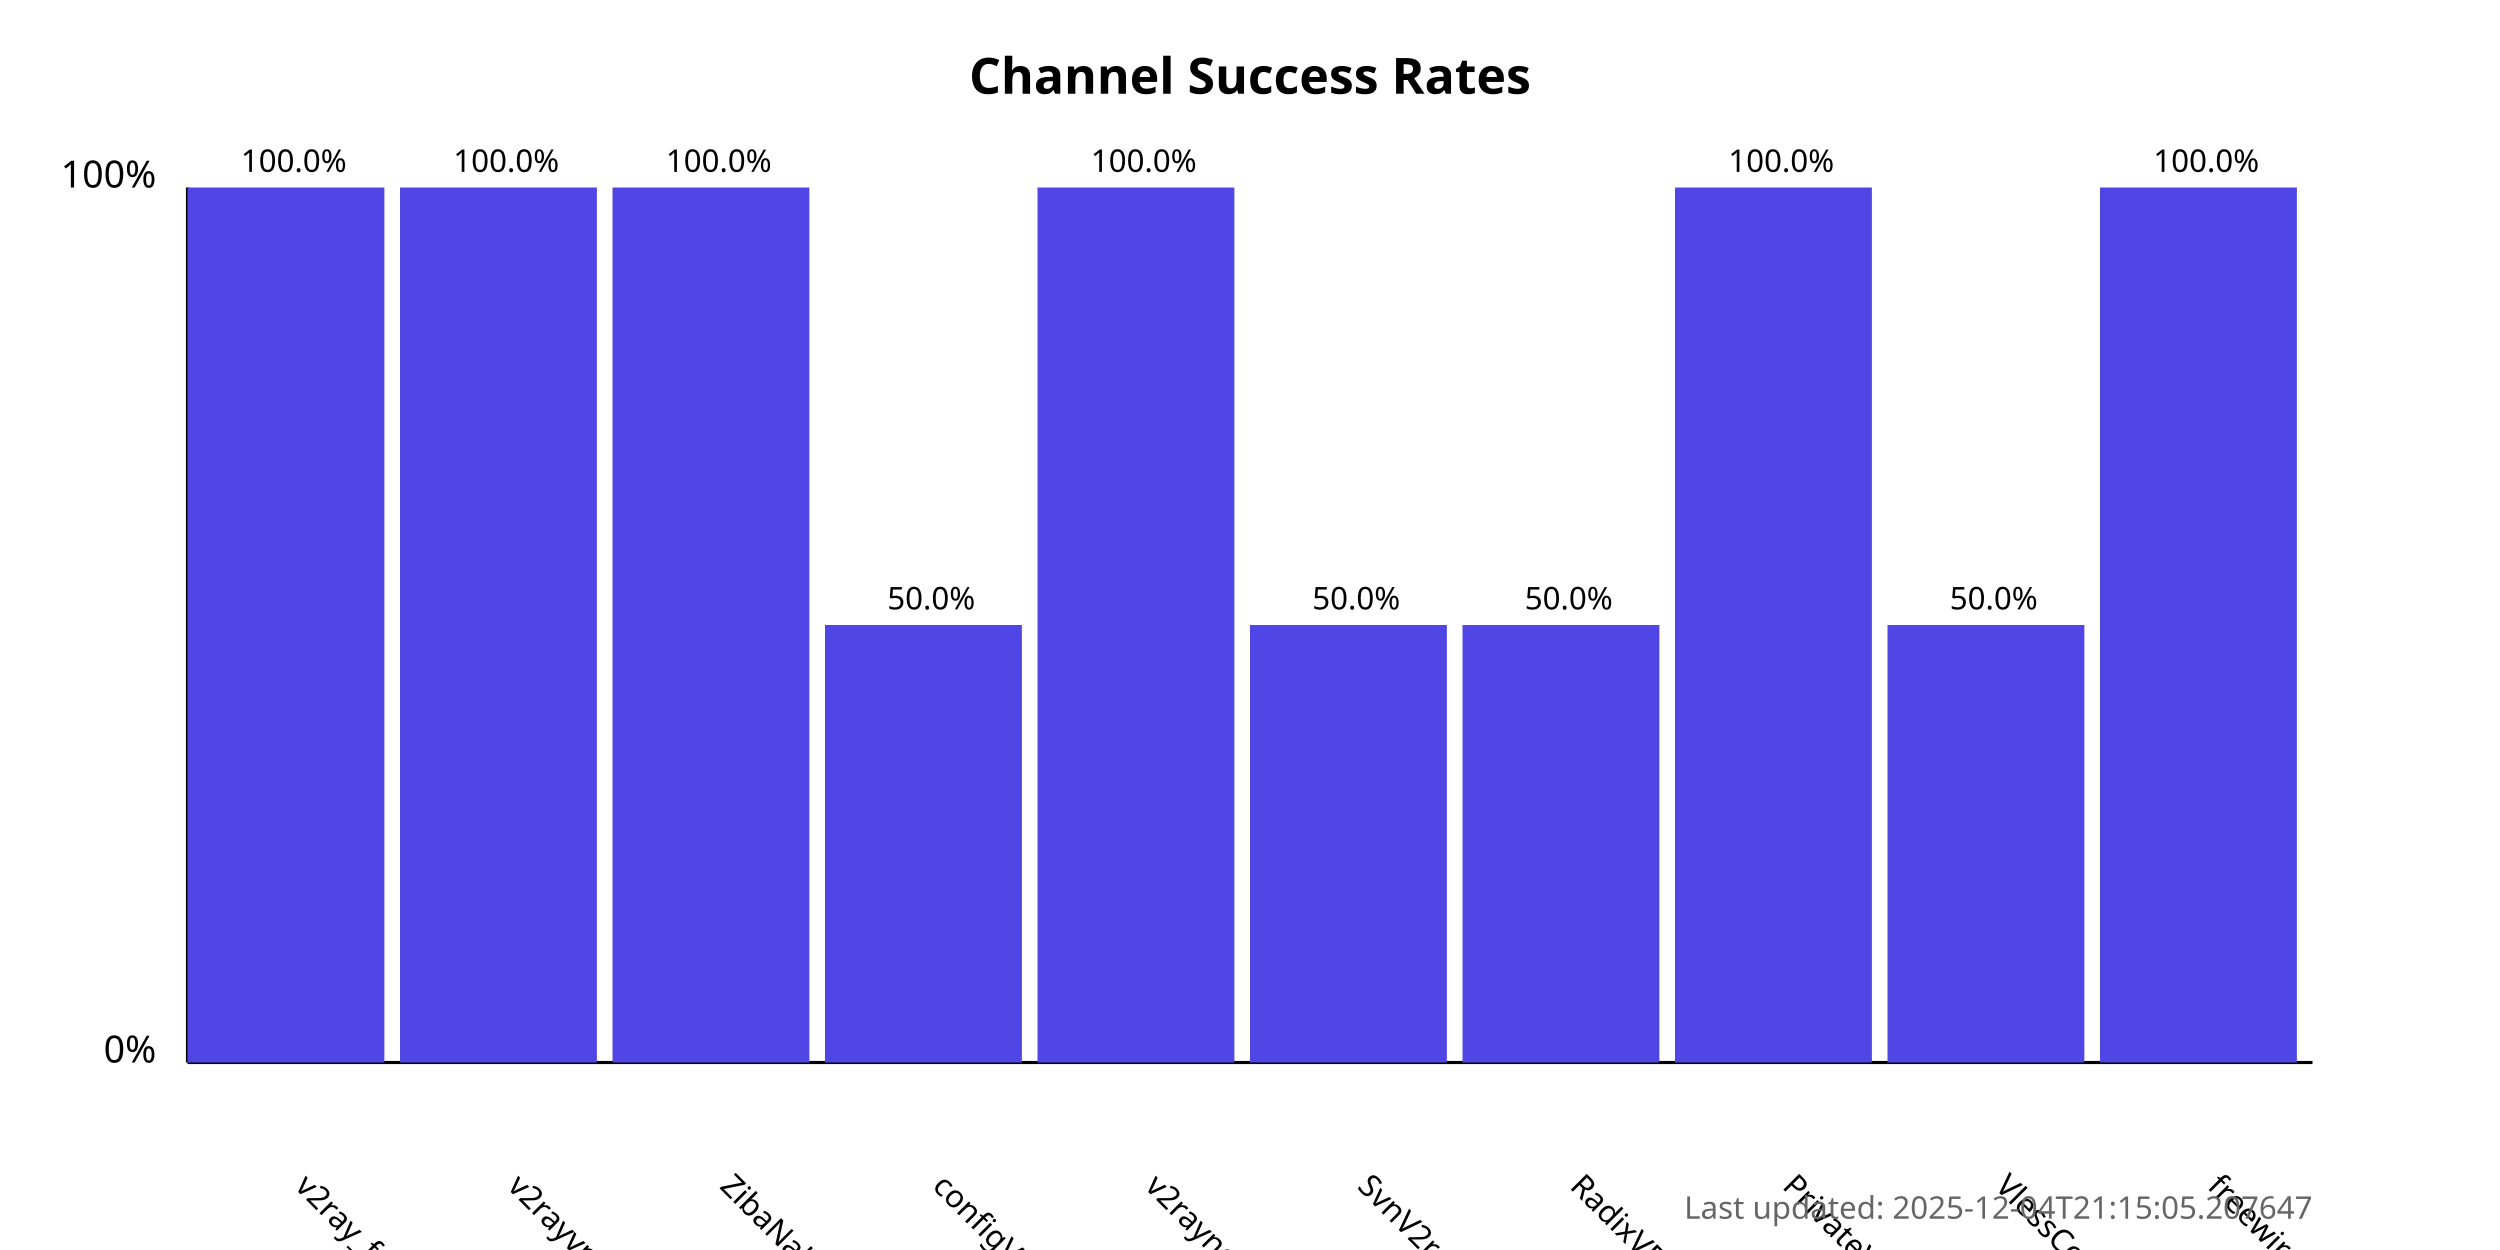
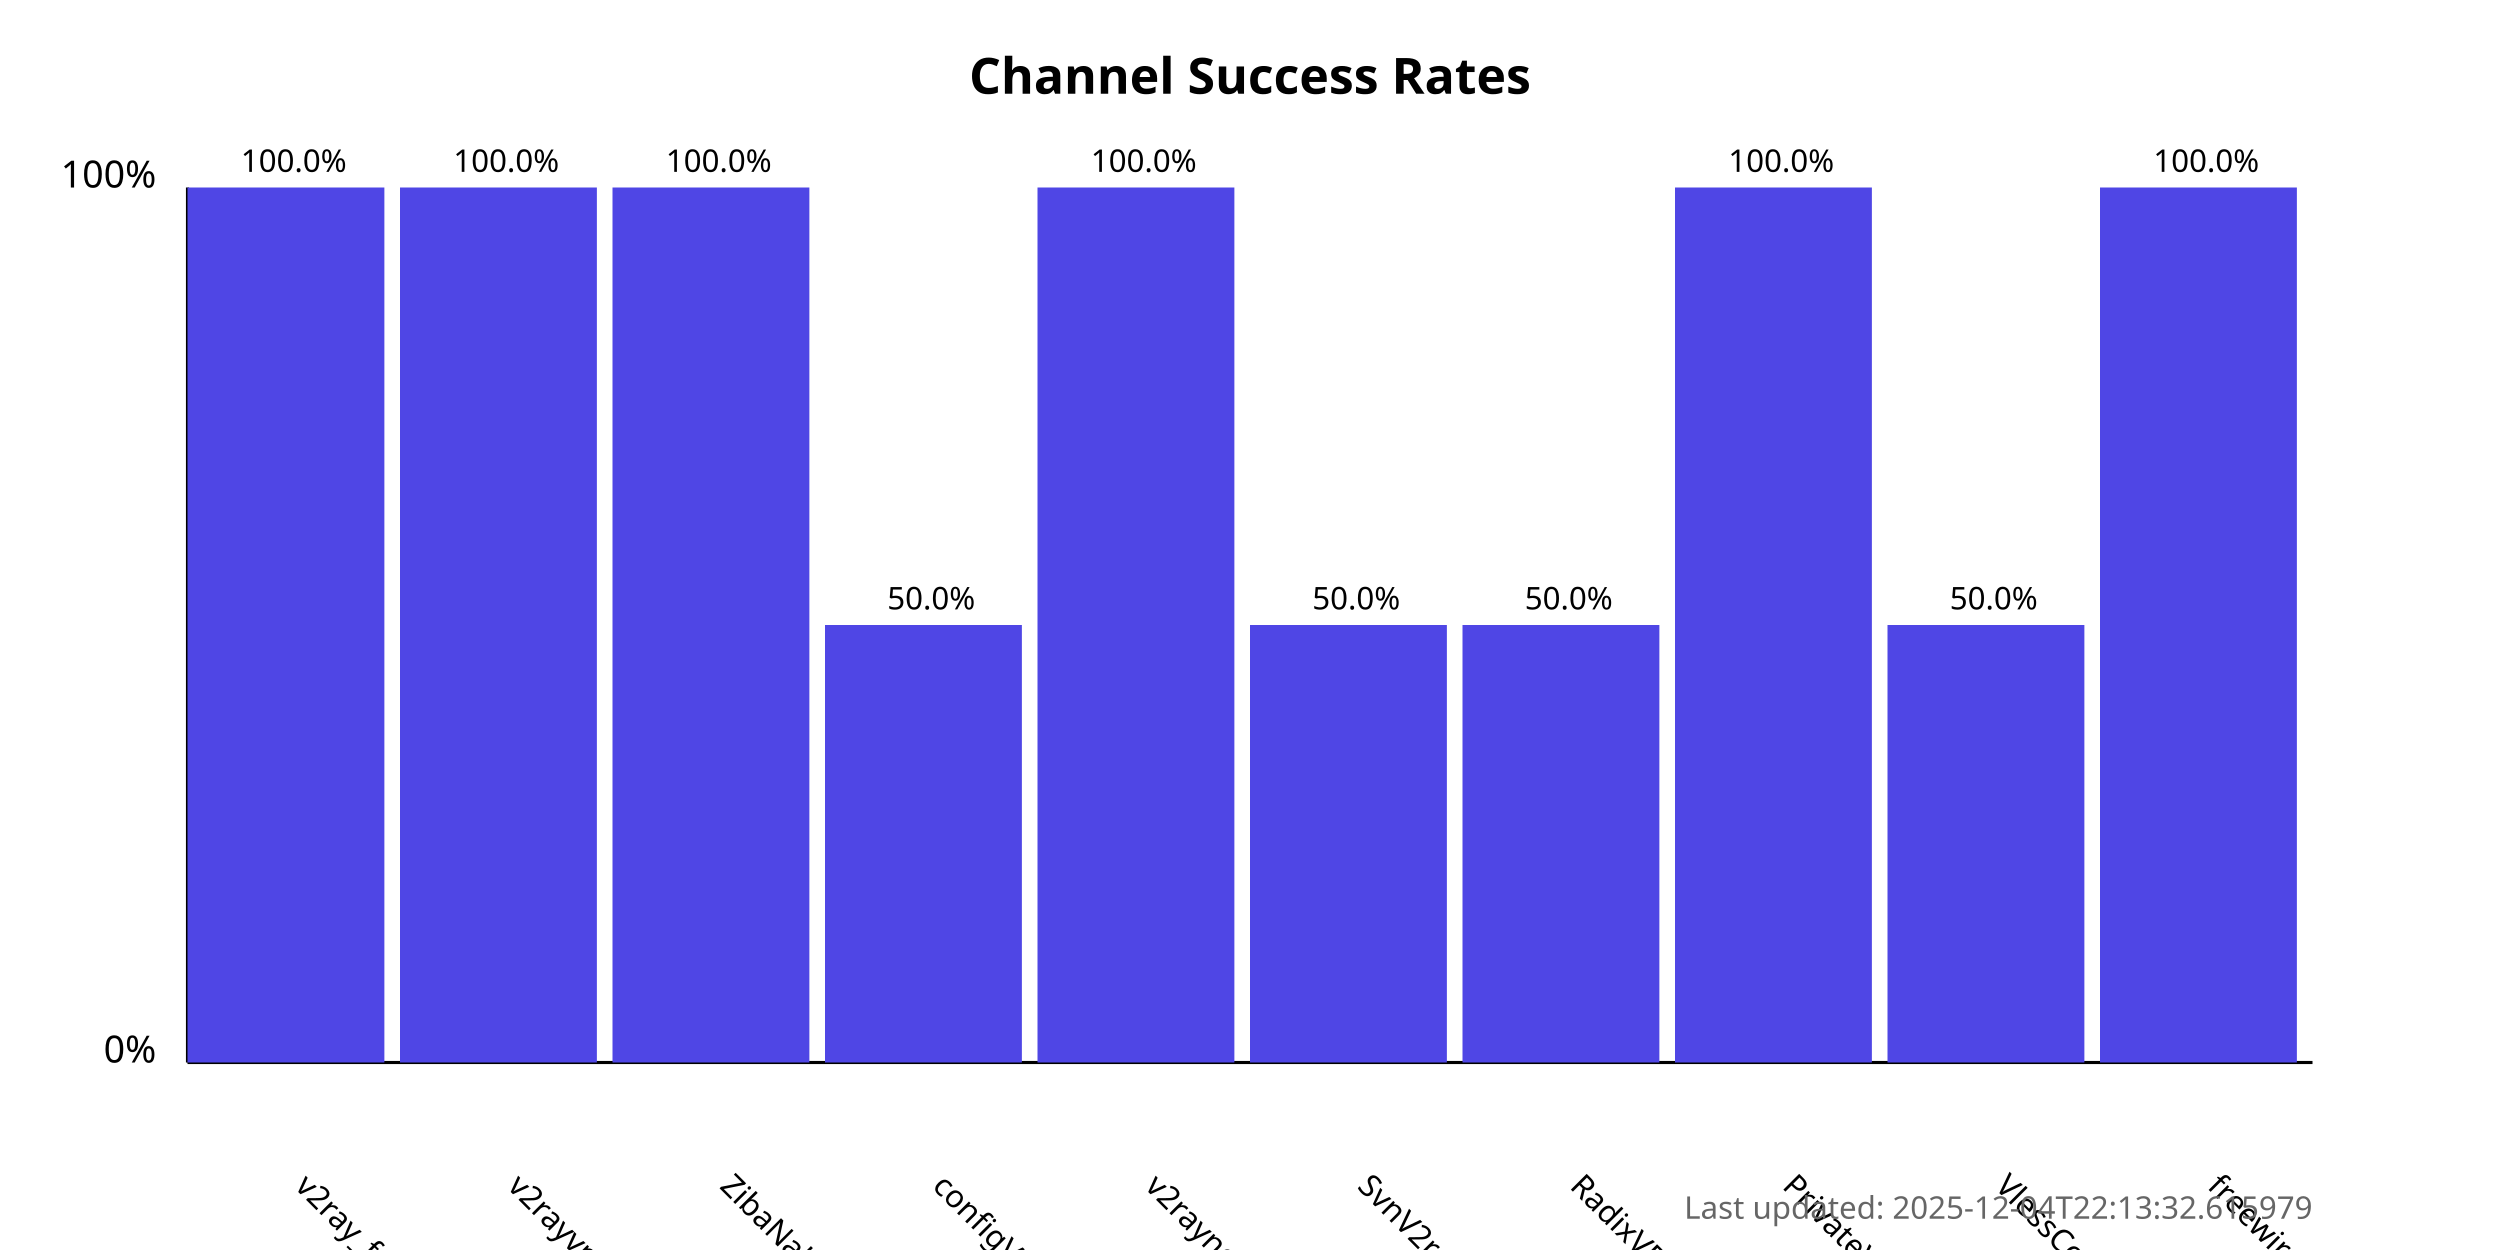
<svg xmlns="http://www.w3.org/2000/svg" width="800" height="400">
  <style>
            .chart-title { font: bold 16px sans-serif; }
            .axis-label { font: 12px sans-serif; }
            .tick-label { font: 10px sans-serif; }
            .bar { fill: #4f46e5; }
            .bar:hover { fill: #6366f1; }
            .timestamp { font: 10px sans-serif; fill: #666; }
        </style>
  <text x="400.0" y="30" text-anchor="middle" class="chart-title">
            Channel Success Rates
        </text>
  <line x1="60" y1="340" x2="60" y2="60" stroke="black" stroke-width="1" />
  <line x1="60" y1="340" x2="740" y2="340" stroke="black" stroke-width="1" />
  <text x="50" y="340" text-anchor="end" class="axis-label">0%</text>
  <text x="50" y="60" text-anchor="end" class="axis-label">100%</text>
  <g>
    <rect x="60" y="60.0" width="63.0" height="280.0" class="bar" />
    <text x="94.0" y="380" transform="rotate(45, 94.0, 380)" text-anchor="start" class="tick-label">
                v2ray_free_conf
            </text>
    <text x="94.0" y="55.0" text-anchor="middle" class="tick-label">
                100.0%
            </text>
  </g>
  <g>
    <rect x="128.0" y="60.0" width="63.0" height="280.0" class="bar" />
    <text x="162.0" y="380" transform="rotate(45, 162.0, 380)" text-anchor="start" class="tick-label">
                v2rayvpno
            </text>
    <text x="162.0" y="55.0" text-anchor="middle" class="tick-label">
                100.0%
            </text>
  </g>
  <g>
    <rect x="196.0" y="60.0" width="63.0" height="280.0" class="bar" />
    <text x="230.0" y="380" transform="rotate(45, 230.0, 380)" text-anchor="start" class="tick-label">
                ZibaNabz
            </text>
    <text x="230.0" y="55.0" text-anchor="middle" class="tick-label">
                100.0%
            </text>
  </g>
  <g>
    <rect x="264.0" y="200.0" width="63.0" height="140.0" class="bar" />
    <text x="298.0" y="380" transform="rotate(45, 298.0, 380)" text-anchor="start" class="tick-label">
                configV2rayForFree
            </text>
    <text x="298.0" y="195.0" text-anchor="middle" class="tick-label">
                50.0%
            </text>
  </g>
  <g>
    <rect x="332.0" y="60.0" width="63.0" height="280.0" class="bar" />
    <text x="366.0" y="380" transform="rotate(45, 366.0, 380)" text-anchor="start" class="tick-label">
                v2rayngvpn
            </text>
    <text x="366.0" y="55.0" text-anchor="middle" class="tick-label">
                100.0%
            </text>
  </g>
  <g>
    <rect x="400.0" y="200.0" width="63.0" height="140.0" class="bar" />
    <text x="434.0" y="380" transform="rotate(45, 434.0, 380)" text-anchor="start" class="tick-label">
                SvnV2ray
            </text>
    <text x="434.0" y="195.0" text-anchor="middle" class="tick-label">
                50.0%
            </text>
  </g>
  <g>
    <rect x="468.0" y="200.0" width="63.0" height="140.0" class="bar" />
    <text x="502.0" y="380" transform="rotate(45, 502.0, 380)" text-anchor="start" class="tick-label">
                RadixVPN
            </text>
    <text x="502.0" y="195.0" text-anchor="middle" class="tick-label">
                50.0%
            </text>
  </g>
  <g>
    <rect x="536.0" y="60.0" width="63.0" height="280.0" class="bar" />
    <text x="570.0" y="380" transform="rotate(45, 570.0, 380)" text-anchor="start" class="tick-label">
                PrivateVPNs
            </text>
    <text x="570.0" y="55.0" text-anchor="middle" class="tick-label">
                100.0%
            </text>
  </g>
  <g>
    <rect x="604.0" y="200.0" width="63.0" height="140.0" class="bar" />
    <text x="638.0" y="380" transform="rotate(45, 638.0, 380)" text-anchor="start" class="tick-label">
                VlessConfig
            </text>
    <text x="638.0" y="195.0" text-anchor="middle" class="tick-label">
                50.0%
            </text>
  </g>
  <g>
    <rect x="672.0" y="60.0" width="63.0" height="280.0" class="bar" />
    <text x="706.0" y="380" transform="rotate(45, 706.0, 380)" text-anchor="start" class="tick-label">
                freewireguard
            </text>
    <text x="706.0" y="55.0" text-anchor="middle" class="tick-label">
                100.0%
            </text>
  </g>
  <text x="740" y="390" text-anchor="end" class="timestamp">
-             Last updated: 2025-12-04T21:15:05.207647
+             Last updated: 2025-12-04T22:13:32.615979
        </text>
</svg>
